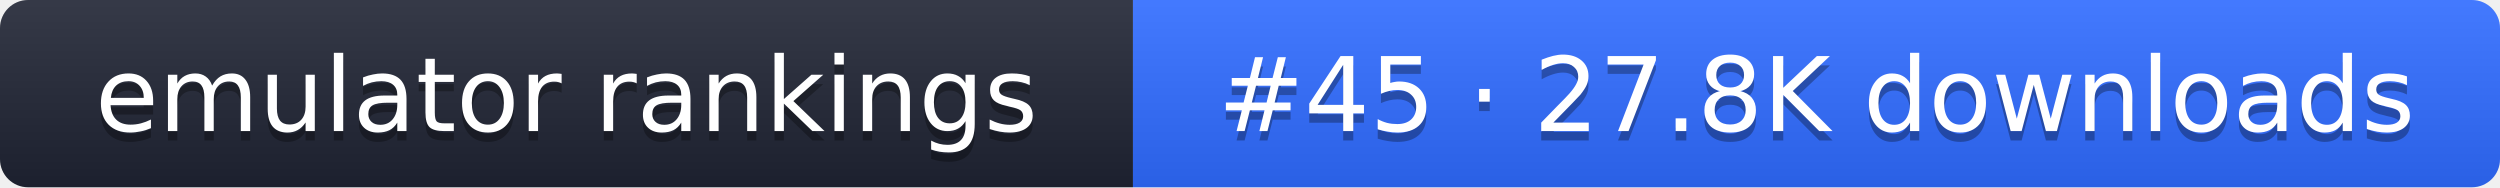
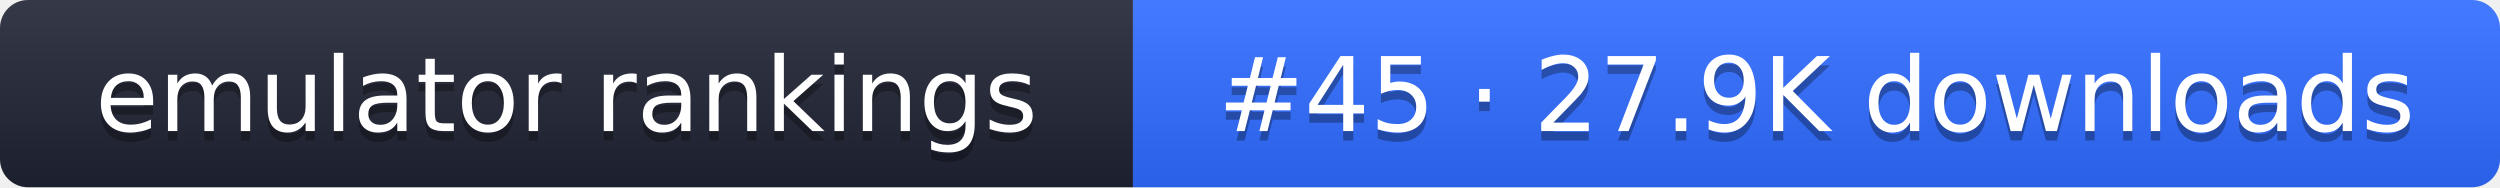
- <svg xmlns="http://www.w3.org/2000/svg" width="267" height="20" role="img" aria-label="emulator rankings: #45 · 27.8K downloads">
+ <svg xmlns="http://www.w3.org/2000/svg" width="267" height="20" role="img" aria-label="emulator rankings: #45 · 27.9K downloads">
  <linearGradient id="g" x2="0" y2="100%">
    <stop offset="0" stop-color="#fff" stop-opacity=".1" />
    <stop offset="1" stop-opacity=".1" />
  </linearGradient>
  <clipPath id="r">
    <rect width="267" height="20" rx="3" fill="#fff" />
  </clipPath>
  <g clip-path="url(#r)">
    <rect width="121" height="20" fill="#1f2433" />
    <rect x="121" width="146" height="20" fill="#2f6bff" />
    <rect width="267" height="20" fill="url(#g)" />
  </g>
  <g fill="#fff" text-anchor="middle" font-family="Verdana,DejaVu Sans,sans-serif" font-size="11">
    <text x="60.5" y="15" fill="#010101" fill-opacity=".3">emulator rankings</text>
    <text x="60.5" y="14">emulator rankings</text>
-     <text x="194" y="15" fill="#010101" fill-opacity=".3">#45 · 27.8K downloads</text>
-     <text x="194" y="14">#45 · 27.8K downloads</text>
+     <text x="194" y="15" fill="#010101" fill-opacity=".3">#45 · 27.9K downloads</text>
+     <text x="194" y="14">#45 · 27.9K downloads</text>
  </g>
</svg>
